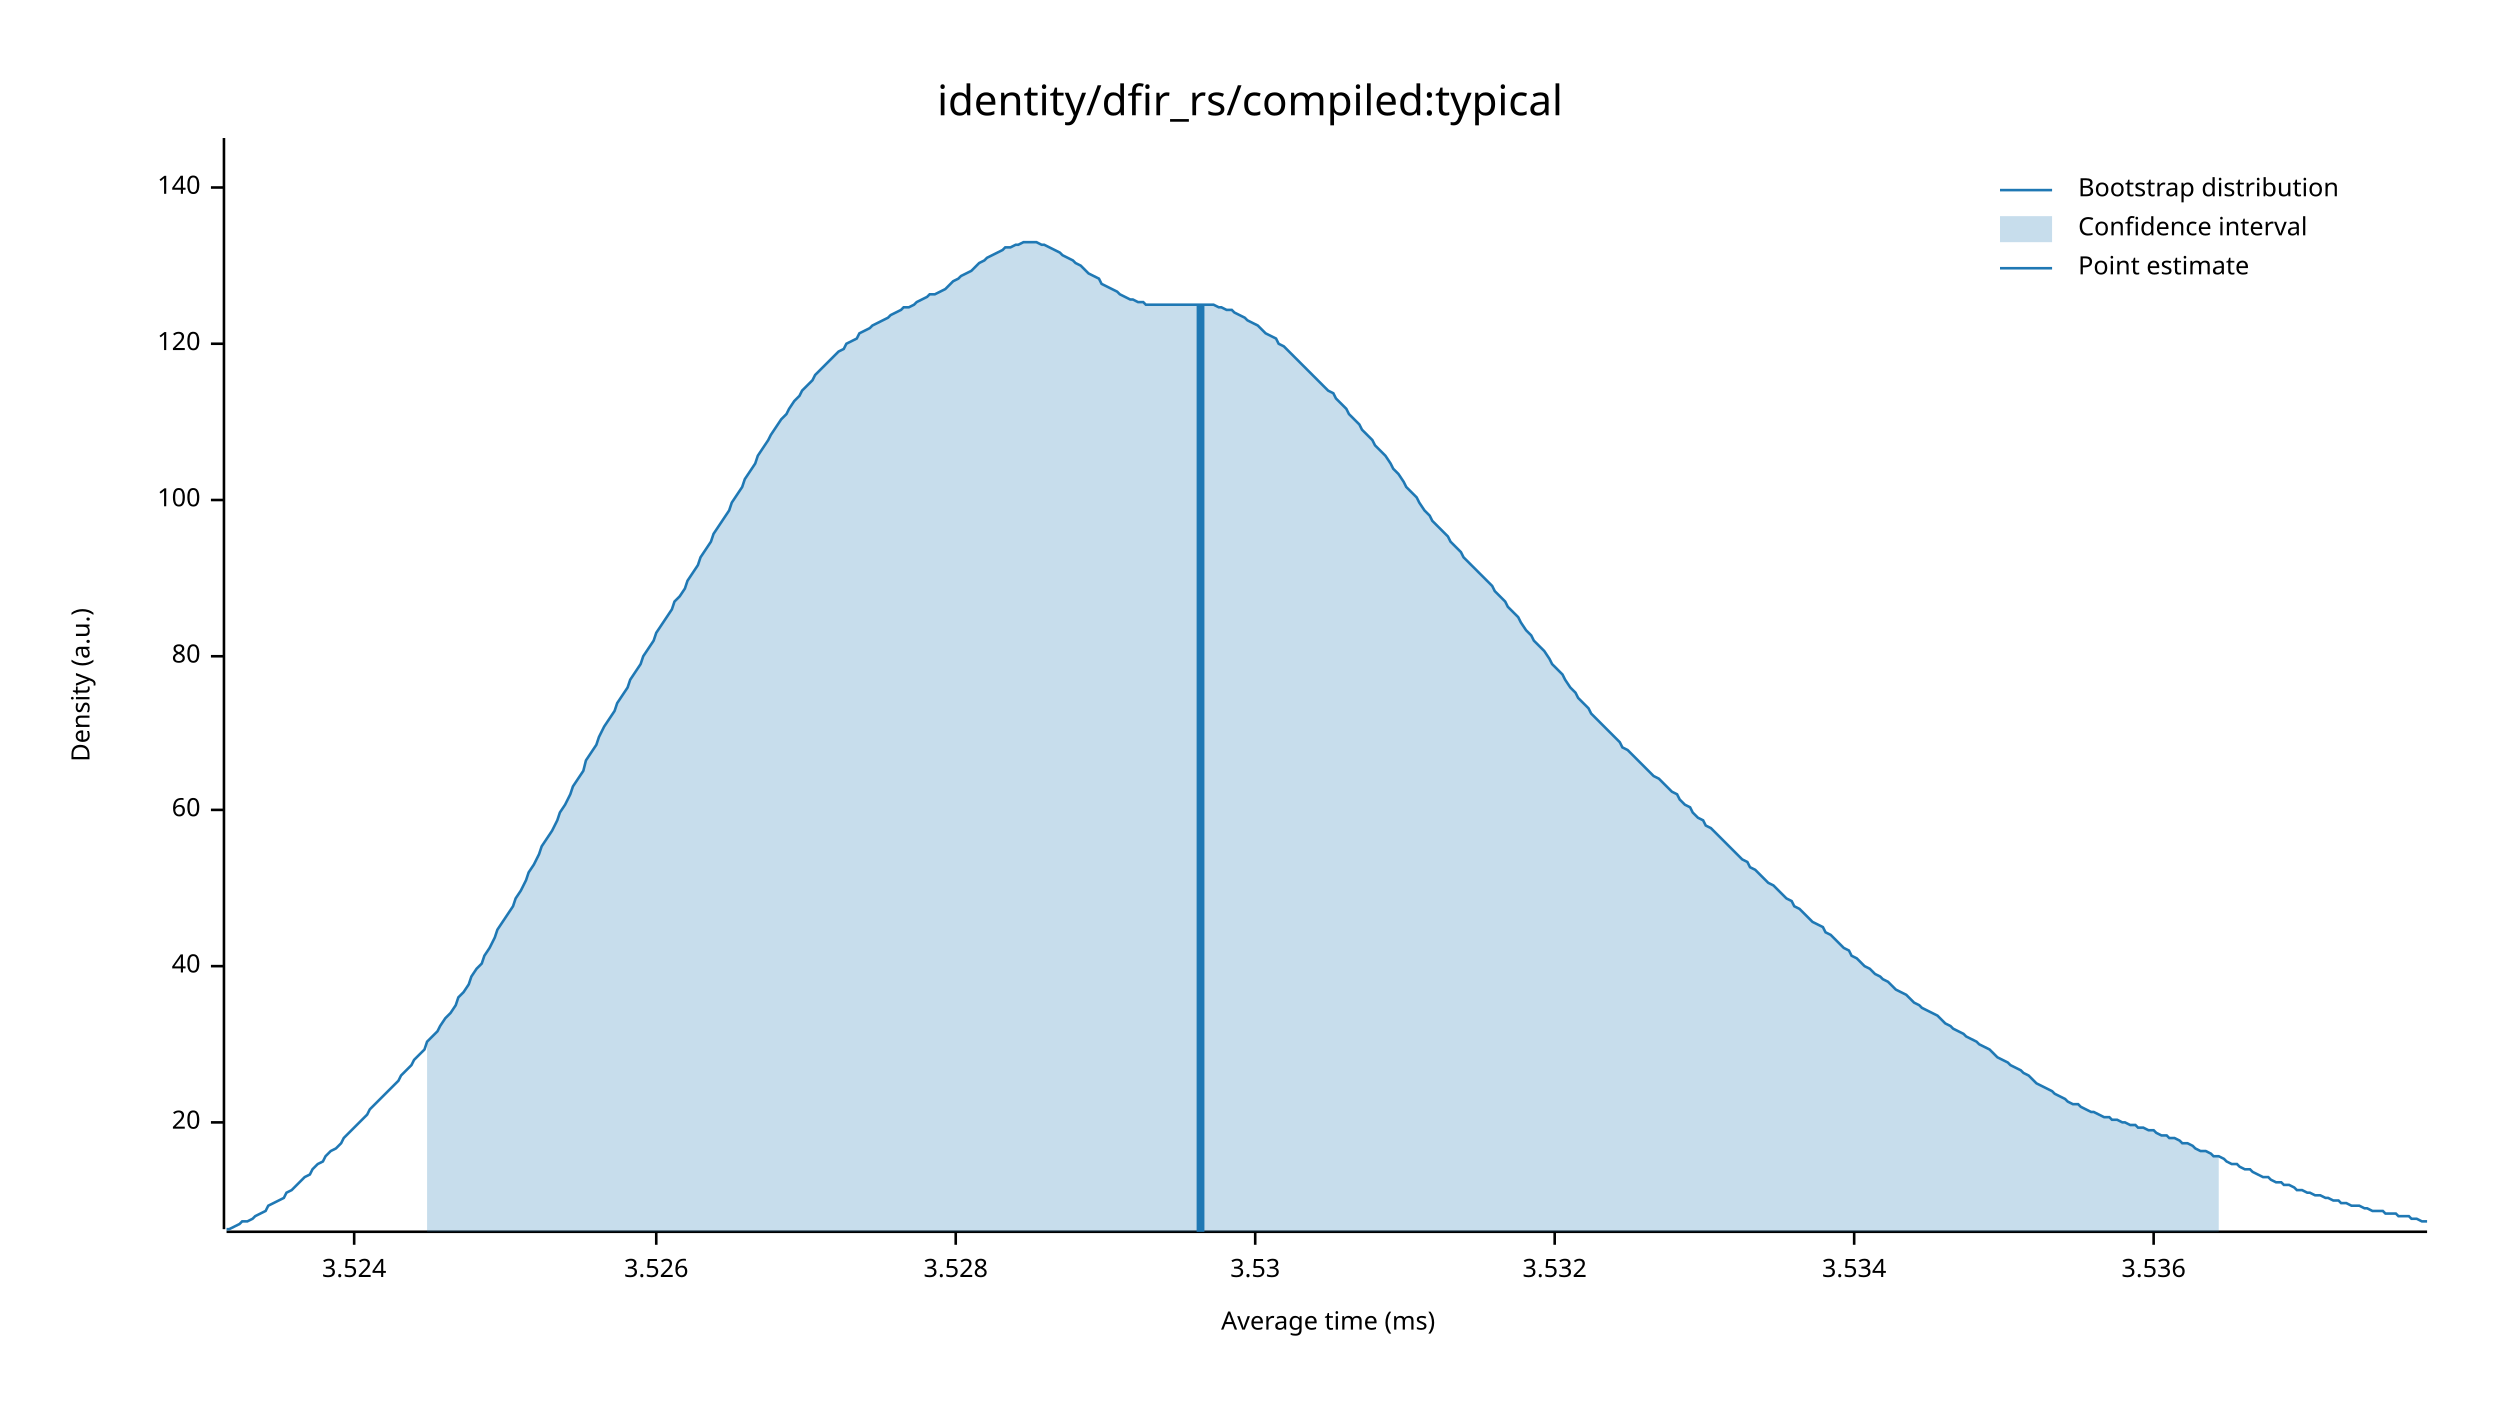
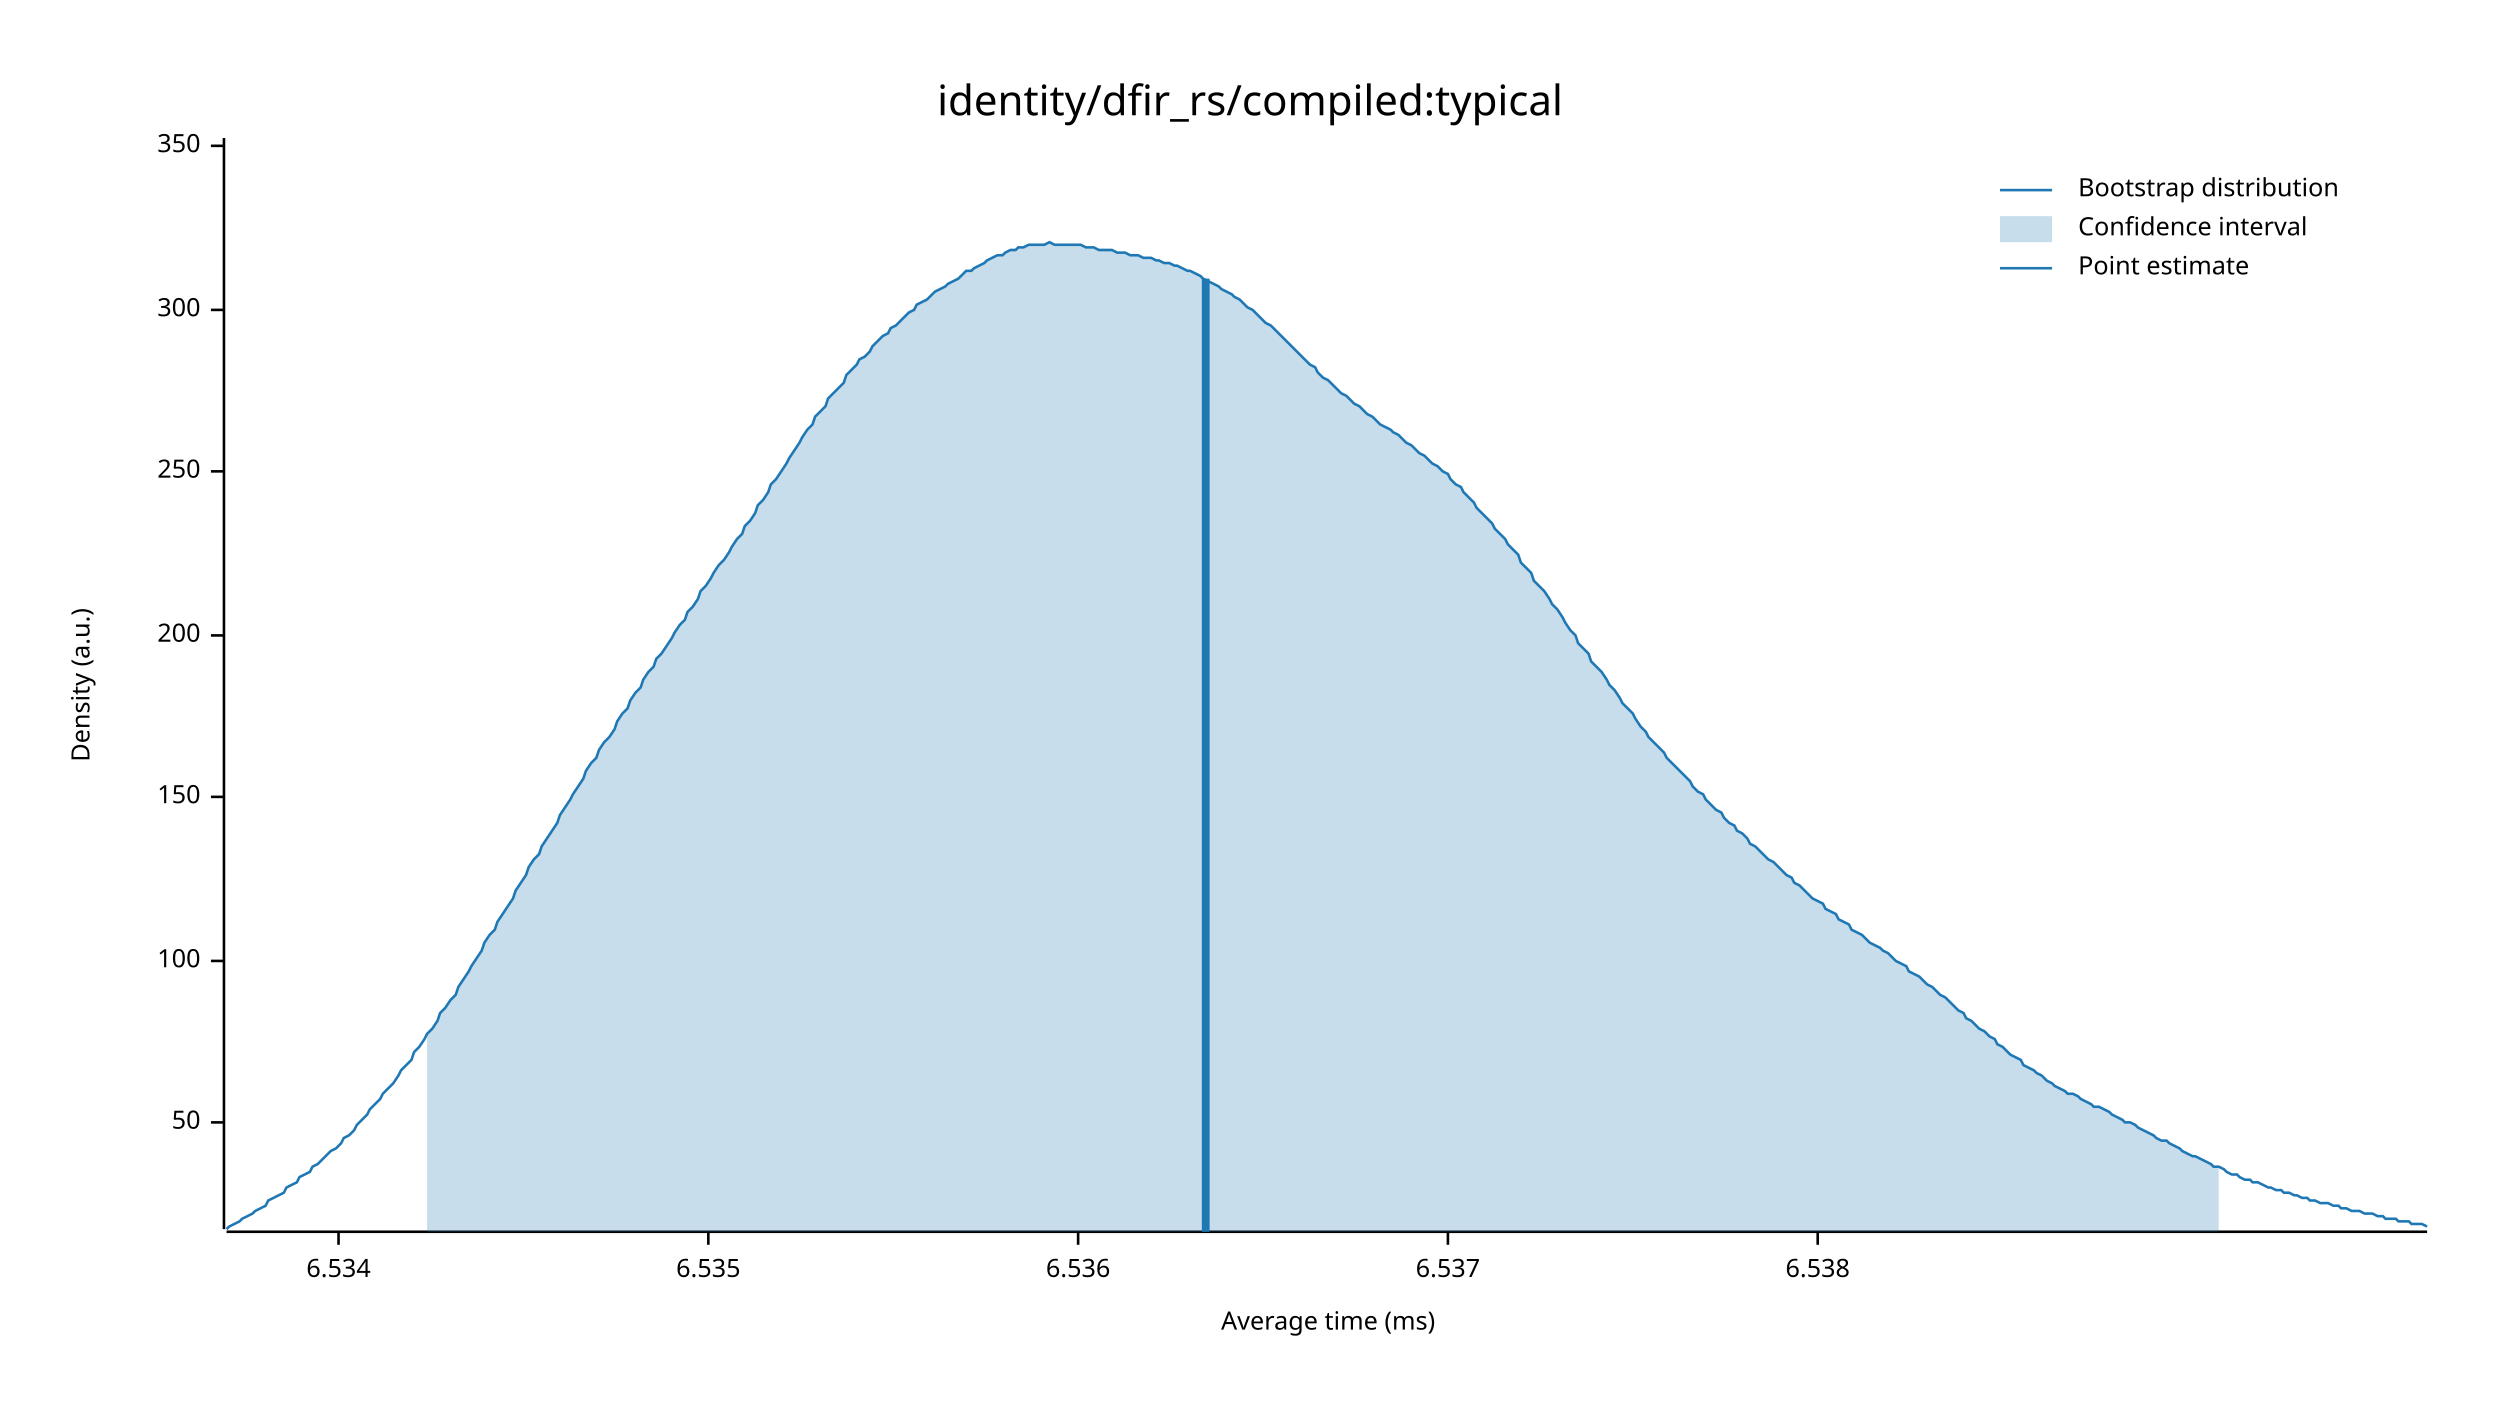
<svg xmlns="http://www.w3.org/2000/svg" width="960" height="540" viewBox="0 0 960 540">
  <text x="480" y="32" dy="0.76em" text-anchor="middle" font-family="sans-serif" font-size="16.129" opacity="1" fill="#000000">
identity/dfir_rs/compiled:typical
</text>
  <text x="27" y="263" dy="0.76em" text-anchor="middle" font-family="sans-serif" font-size="9.677" opacity="1" fill="#000000" transform="rotate(270, 27, 263)">
Density (a.u.)
</text>
  <text x="510" y="513" dy="-0.5ex" text-anchor="middle" font-family="sans-serif" font-size="9.677" opacity="1" fill="#000000">
Average time (ms)
</text>
  <polyline fill="none" opacity="1" stroke="#000000" stroke-width="1" points="86,53 86,472 " />
  <text x="77" y="431" dy="0.5ex" text-anchor="end" font-family="sans-serif" font-size="9.677" opacity="1" fill="#000000">
- 20
+ 50
</text>
  <polyline fill="none" opacity="1" stroke="#000000" stroke-width="1" points="81,431 86,431 " />
-   <text x="77" y="371" dy="0.5ex" text-anchor="end" font-family="sans-serif" font-size="9.677" opacity="1" fill="#000000">
- 40
- </text>
-   <polyline fill="none" opacity="1" stroke="#000000" stroke-width="1" points="81,371 86,371 " />
-   <text x="77" y="311" dy="0.5ex" text-anchor="end" font-family="sans-serif" font-size="9.677" opacity="1" fill="#000000">
- 60
- </text>
-   <polyline fill="none" opacity="1" stroke="#000000" stroke-width="1" points="81,311 86,311 " />
-   <text x="77" y="252" dy="0.5ex" text-anchor="end" font-family="sans-serif" font-size="9.677" opacity="1" fill="#000000">
- 80
- </text>
-   <polyline fill="none" opacity="1" stroke="#000000" stroke-width="1" points="81,252 86,252 " />
-   <text x="77" y="192" dy="0.5ex" text-anchor="end" font-family="sans-serif" font-size="9.677" opacity="1" fill="#000000">
+   <text x="77" y="369" dy="0.5ex" text-anchor="end" font-family="sans-serif" font-size="9.677" opacity="1" fill="#000000">
100
</text>
-   <polyline fill="none" opacity="1" stroke="#000000" stroke-width="1" points="81,192 86,192 " />
-   <text x="77" y="132" dy="0.5ex" text-anchor="end" font-family="sans-serif" font-size="9.677" opacity="1" fill="#000000">
- 120
+   <polyline fill="none" opacity="1" stroke="#000000" stroke-width="1" points="81,369 86,369 " />
+   <text x="77" y="306" dy="0.5ex" text-anchor="end" font-family="sans-serif" font-size="9.677" opacity="1" fill="#000000">
+ 150
</text>
-   <polyline fill="none" opacity="1" stroke="#000000" stroke-width="1" points="81,132 86,132 " />
-   <text x="77" y="72" dy="0.5ex" text-anchor="end" font-family="sans-serif" font-size="9.677" opacity="1" fill="#000000">
- 140
+   <polyline fill="none" opacity="1" stroke="#000000" stroke-width="1" points="81,306 86,306 " />
+   <text x="77" y="244" dy="0.5ex" text-anchor="end" font-family="sans-serif" font-size="9.677" opacity="1" fill="#000000">
+ 200
</text>
-   <polyline fill="none" opacity="1" stroke="#000000" stroke-width="1" points="81,72 86,72 " />
+   <polyline fill="none" opacity="1" stroke="#000000" stroke-width="1" points="81,244 86,244 " />
+   <text x="77" y="181" dy="0.5ex" text-anchor="end" font-family="sans-serif" font-size="9.677" opacity="1" fill="#000000">
+ 250
+ </text>
+   <polyline fill="none" opacity="1" stroke="#000000" stroke-width="1" points="81,181 86,181 " />
+   <text x="77" y="119" dy="0.5ex" text-anchor="end" font-family="sans-serif" font-size="9.677" opacity="1" fill="#000000">
+ 300
+ </text>
+   <polyline fill="none" opacity="1" stroke="#000000" stroke-width="1" points="81,119 86,119 " />
+   <text x="77" y="56" dy="0.5ex" text-anchor="end" font-family="sans-serif" font-size="9.677" opacity="1" fill="#000000">
+ 350
+ </text>
+   <polyline fill="none" opacity="1" stroke="#000000" stroke-width="1" points="81,56 86,56 " />
  <polyline fill="none" opacity="1" stroke="#000000" stroke-width="1" points="87,473 932,473 " />
-   <text x="136" y="483" dy="0.76em" text-anchor="middle" font-family="sans-serif" font-size="9.677" opacity="1" fill="#000000">
- 3.524
+   <text x="130" y="483" dy="0.76em" text-anchor="middle" font-family="sans-serif" font-size="9.677" opacity="1" fill="#000000">
+ 6.534
</text>
-   <polyline fill="none" opacity="1" stroke="#000000" stroke-width="1" points="136,473 136,478 " />
-   <text x="252" y="483" dy="0.76em" text-anchor="middle" font-family="sans-serif" font-size="9.677" opacity="1" fill="#000000">
- 3.526
+   <polyline fill="none" opacity="1" stroke="#000000" stroke-width="1" points="130,473 130,478 " />
+   <text x="272" y="483" dy="0.76em" text-anchor="middle" font-family="sans-serif" font-size="9.677" opacity="1" fill="#000000">
+ 6.535
</text>
-   <polyline fill="none" opacity="1" stroke="#000000" stroke-width="1" points="252,473 252,478 " />
-   <text x="367" y="483" dy="0.76em" text-anchor="middle" font-family="sans-serif" font-size="9.677" opacity="1" fill="#000000">
- 3.528
+   <polyline fill="none" opacity="1" stroke="#000000" stroke-width="1" points="272,473 272,478 " />
+   <text x="414" y="483" dy="0.76em" text-anchor="middle" font-family="sans-serif" font-size="9.677" opacity="1" fill="#000000">
+ 6.536
</text>
-   <polyline fill="none" opacity="1" stroke="#000000" stroke-width="1" points="367,473 367,478 " />
-   <text x="482" y="483" dy="0.76em" text-anchor="middle" font-family="sans-serif" font-size="9.677" opacity="1" fill="#000000">
- 3.53
+   <polyline fill="none" opacity="1" stroke="#000000" stroke-width="1" points="414,473 414,478 " />
+   <text x="556" y="483" dy="0.76em" text-anchor="middle" font-family="sans-serif" font-size="9.677" opacity="1" fill="#000000">
+ 6.537
</text>
-   <polyline fill="none" opacity="1" stroke="#000000" stroke-width="1" points="482,473 482,478 " />
-   <text x="597" y="483" dy="0.76em" text-anchor="middle" font-family="sans-serif" font-size="9.677" opacity="1" fill="#000000">
- 3.532
+   <polyline fill="none" opacity="1" stroke="#000000" stroke-width="1" points="556,473 556,478 " />
+   <text x="698" y="483" dy="0.76em" text-anchor="middle" font-family="sans-serif" font-size="9.677" opacity="1" fill="#000000">
+ 6.538
</text>
-   <polyline fill="none" opacity="1" stroke="#000000" stroke-width="1" points="597,473 597,478 " />
-   <text x="712" y="483" dy="0.76em" text-anchor="middle" font-family="sans-serif" font-size="9.677" opacity="1" fill="#000000">
- 3.534
- </text>
-   <polyline fill="none" opacity="1" stroke="#000000" stroke-width="1" points="712,473 712,478 " />
-   <text x="827" y="483" dy="0.76em" text-anchor="middle" font-family="sans-serif" font-size="9.677" opacity="1" fill="#000000">
- 3.536
- </text>
-   <polyline fill="none" opacity="1" stroke="#000000" stroke-width="1" points="827,473 827,478 " />
-   <polyline fill="none" opacity="1" stroke="#1F78B4" stroke-width="1" points="87,472 88,472 90,471 92,470 93,469 95,469 97,468 98,467 100,466 102,465 103,463 105,462 107,461 109,460 110,458 112,457 114,455 115,454 117,452 119,451 120,449 122,447 124,446 125,444 127,442 129,441 131,439 132,437 134,435 136,433 137,432 139,430 141,428 142,426 144,424 146,422 147,421 149,419 151,417 153,415 154,413 156,411 158,409 159,407 161,405 163,403 164,400 166,398 168,396 169,394 171,391 173,389 175,386 176,383 178,381 180,378 181,375 183,372 185,370 186,367 188,364 190,360 191,357 193,354 195,351 197,348 198,345 200,342 202,338 203,335 205,332 207,328 208,325 210,322 212,319 214,315 215,312 217,309 219,305 220,302 222,299 224,296 225,292 227,289 229,286 230,283 232,279 234,276 236,273 237,270 239,267 241,264 242,261 244,258 246,255 247,252 249,249 251,246 252,243 254,240 256,237 258,234 259,231 261,229 263,226 264,223 266,220 268,217 269,214 271,211 273,208 274,205 276,202 278,199 280,196 281,193 283,190 285,187 286,184 288,181 290,178 291,175 293,172 295,169 296,167 298,164 300,161 302,159 303,157 305,154 307,152 308,150 310,148 312,146 313,144 315,142 317,140 318,139 320,137 322,135 324,134 325,132 327,131 329,130 330,128 332,127 334,126 335,125 337,124 339,123 341,122 342,121 344,120 346,119 347,118 349,118 351,117 352,116 354,115 356,114 357,113 359,113 361,112 363,111 364,110 366,108 368,107 369,106 371,105 373,104 374,103 376,101 378,100 379,99 381,98 383,97 385,96 386,95 388,95 390,94 391,94 393,93 395,93 396,93 398,93 400,94 401,94 403,95 405,96 407,97 408,98 410,99 412,100 413,101 415,102 417,104 418,105 420,106 422,107 423,109 425,110 427,111 429,112 430,113 432,114 434,115 435,115 437,116 439,116 440,117 442,117 444,117 445,117 447,117 449,117 451,117 452,117 454,117 456,117 457,117 459,117 461,117 462,117 464,117 466,117 468,118 469,118 471,119 473,119 474,120 476,121 478,122 479,123 481,124 483,125 484,126 486,128 488,129 490,130 491,132 493,133 495,135 496,136 498,138 500,140 501,141 503,143 505,145 506,146 508,148 510,150 512,151 513,153 515,155 517,157 518,159 520,161 522,163 523,165 525,167 527,169 528,171 530,173 532,175 534,178 535,180 537,182 539,185 540,187 542,189 544,191 545,193 547,196 549,198 550,200 552,202 554,204 556,206 557,208 559,210 561,212 562,214 564,216 566,218 567,219 569,221 571,223 573,225 574,227 576,229 578,231 579,233 581,235 583,237 584,239 586,242 588,244 589,246 591,248 593,250 595,253 596,255 598,257 600,259 601,261 603,264 605,266 606,268 608,270 610,272 611,274 613,276 615,278 617,280 618,281 620,283 622,285 623,287 625,288 627,290 628,291 630,293 632,295 633,296 635,298 637,299 639,301 640,302 642,304 644,305 645,307 647,309 649,310 650,312 652,314 654,315 655,317 657,318 659,320 661,322 662,323 664,325 666,327 667,328 669,330 671,331 672,333 674,334 676,336 677,337 679,339 681,340 683,342 684,343 686,345 688,346 689,348 691,349 693,351 694,352 696,354 698,355 700,356 701,358 703,359 705,361 706,362 708,364 710,365 711,367 713,368 715,370 716,371 718,372 720,374 722,375 723,376 725,377 727,379 728,380 730,381 732,382 733,383 735,385 737,386 738,387 740,388 742,389 744,390 745,391 747,393 749,394 750,395 752,396 754,397 755,398 757,399 759,400 760,401 762,402 764,403 766,405 767,406 769,407 771,408 772,409 774,410 776,411 777,412 779,413 781,415 782,416 784,417 786,418 788,419 789,420 791,421 793,422 794,423 796,424 798,424 799,425 801,426 803,427 804,427 806,428 808,429 810,429 811,430 813,430 815,431 816,431 818,432 820,432 821,433 823,433 825,434 827,434 828,435 830,436 832,436 833,437 835,437 837,438 838,439 840,439 842,440 843,441 845,442 847,442 849,443 850,444 852,444 854,445 855,446 857,447 859,447 860,448 862,449 864,449 865,450 867,451 869,452 871,452 872,453 874,454 876,454 877,455 879,455 881,456 882,457 884,457 886,458 887,458 889,459 891,459 893,460 894,460 896,461 898,461 899,462 901,462 903,463 904,463 906,463 908,464 909,464 911,465 913,465 915,465 916,466 918,466 920,466 921,467 923,467 925,467 926,468 928,468 930,469 932,469 " />
-   <polygon opacity="0.25" fill="#1F78B4" points="164,400 166,398 168,396 169,394 171,391 173,389 175,386 176,383 178,381 180,378 181,375 183,372 185,370 186,367 188,364 190,360 191,357 193,354 195,351 197,348 198,345 200,342 202,338 203,335 205,332 207,328 208,325 210,322 212,319 214,315 215,312 217,309 219,305 220,302 222,299 224,296 225,292 227,289 229,286 230,283 232,279 234,276 236,273 237,270 239,267 241,264 242,261 244,258 246,255 247,252 249,249 251,246 252,243 254,240 256,237 258,234 259,231 261,229 263,226 264,223 266,220 268,217 269,214 271,211 273,208 274,205 276,202 278,199 280,196 281,193 283,190 285,187 286,184 288,181 290,178 291,175 293,172 295,169 296,167 298,164 300,161 302,159 303,157 305,154 307,152 308,150 310,148 312,146 313,144 315,142 317,140 318,139 320,137 322,135 324,134 325,132 327,131 329,130 330,128 332,127 334,126 335,125 337,124 339,123 341,122 342,121 344,120 346,119 347,118 349,118 351,117 352,116 354,115 356,114 357,113 359,113 361,112 363,111 364,110 366,108 368,107 369,106 371,105 373,104 374,103 376,101 378,100 379,99 381,98 383,97 385,96 386,95 388,95 390,94 391,94 393,93 395,93 396,93 398,93 400,94 401,94 403,95 405,96 407,97 408,98 410,99 412,100 413,101 415,102 417,104 418,105 420,106 422,107 423,109 425,110 427,111 429,112 430,113 432,114 434,115 435,115 437,116 439,116 440,117 442,117 444,117 445,117 447,117 449,117 451,117 452,117 454,117 456,117 457,117 459,117 461,117 462,117 464,117 466,117 468,118 469,118 471,119 473,119 474,120 476,121 478,122 479,123 481,124 483,125 484,126 486,128 488,129 490,130 491,132 493,133 495,135 496,136 498,138 500,140 501,141 503,143 505,145 506,146 508,148 510,150 512,151 513,153 515,155 517,157 518,159 520,161 522,163 523,165 525,167 527,169 528,171 530,173 532,175 534,178 535,180 537,182 539,185 540,187 542,189 544,191 545,193 547,196 549,198 550,200 552,202 554,204 556,206 557,208 559,210 561,212 562,214 564,216 566,218 567,219 569,221 571,223 573,225 574,227 576,229 578,231 579,233 581,235 583,237 584,239 586,242 588,244 589,246 591,248 593,250 595,253 596,255 598,257 600,259 601,261 603,264 605,266 606,268 608,270 610,272 611,274 613,276 615,278 617,280 618,281 620,283 622,285 623,287 625,288 627,290 628,291 630,293 632,295 633,296 635,298 637,299 639,301 640,302 642,304 644,305 645,307 647,309 649,310 650,312 652,314 654,315 655,317 657,318 659,320 661,322 662,323 664,325 666,327 667,328 669,330 671,331 672,333 674,334 676,336 677,337 679,339 681,340 683,342 684,343 686,345 688,346 689,348 691,349 693,351 694,352 696,354 698,355 700,356 701,358 703,359 705,361 706,362 708,364 710,365 711,367 713,368 715,370 716,371 718,372 720,374 722,375 723,376 725,377 727,379 728,380 730,381 732,382 733,383 735,385 737,386 738,387 740,388 742,389 744,390 745,391 747,393 749,394 750,395 752,396 754,397 755,398 757,399 759,400 760,401 762,402 764,403 766,405 767,406 769,407 771,408 772,409 774,410 776,411 777,412 779,413 781,415 782,416 784,417 786,418 788,419 789,420 791,421 793,422 794,423 796,424 798,424 799,425 801,426 803,427 804,427 806,428 808,429 810,429 811,430 813,430 815,431 816,431 818,432 820,432 821,433 823,433 825,434 827,434 828,435 830,436 832,436 833,437 835,437 837,438 838,439 840,439 842,440 843,441 845,442 847,442 849,443 850,444 852,444 852,473 164,473 " />
-   <polyline fill="none" opacity="1" stroke="#1F78B4" stroke-width="3" points="461,473 461,117 " />
+   <polyline fill="none" opacity="1" stroke="#000000" stroke-width="1" points="698,473 698,478 " />
+   <polyline fill="none" opacity="1" stroke="#1F78B4" stroke-width="1" points="87,472 88,471 90,470 92,469 93,468 95,467 97,466 98,465 100,464 102,463 103,461 105,460 107,459 109,458 110,456 112,455 114,454 115,452 117,451 119,450 120,448 122,447 124,445 125,444 127,442 129,441 131,439 132,437 134,436 136,434 137,432 139,430 141,428 142,426 144,424 146,422 147,420 149,418 151,416 153,413 154,411 156,409 158,407 159,404 161,402 163,399 164,397 166,395 168,392 169,389 171,387 173,384 175,382 176,379 178,376 180,373 181,371 183,368 185,365 186,362 188,359 190,357 191,354 193,351 195,348 197,345 198,342 200,339 202,336 203,333 205,330 207,328 208,325 210,322 212,319 214,316 215,313 217,310 219,307 220,305 222,302 224,299 225,296 227,293 229,291 230,288 232,285 234,283 236,280 237,277 239,274 241,272 242,269 244,266 246,264 247,261 249,258 251,256 252,253 254,251 256,248 258,245 259,243 261,240 263,238 264,235 266,233 268,230 269,227 271,225 273,222 274,220 276,217 278,215 280,212 281,210 283,207 285,205 286,202 288,200 290,197 291,194 293,192 295,189 296,186 298,184 300,181 302,178 303,176 305,173 307,170 308,168 310,165 312,163 313,160 315,158 317,156 318,153 320,151 322,149 324,147 325,144 327,142 329,140 330,138 332,137 334,135 335,133 337,131 339,129 341,128 342,126 344,125 346,123 347,122 349,120 351,119 352,117 354,116 356,115 357,114 359,112 361,111 363,110 364,109 366,108 368,107 369,106 371,104 373,104 374,103 376,102 378,101 379,100 381,99 383,98 385,98 386,97 388,96 390,96 391,95 393,95 395,94 396,94 398,94 400,94 401,94 403,93 405,94 407,94 408,94 410,94 412,94 413,94 415,94 417,95 418,95 420,95 422,96 423,96 425,96 427,96 429,97 430,97 432,97 434,98 435,98 437,98 439,99 440,99 442,99 444,100 445,100 447,101 449,101 451,102 452,102 454,103 456,104 457,104 459,105 461,106 462,107 464,108 466,109 468,110 469,111 471,112 473,113 474,114 476,115 478,117 479,118 481,119 483,121 484,122 486,124 488,125 490,127 491,128 493,130 495,132 496,133 498,135 500,137 501,138 503,140 505,141 506,143 508,145 510,146 512,148 513,149 515,151 517,152 518,153 520,155 522,156 523,157 525,159 527,160 528,161 530,163 532,164 534,165 535,166 537,167 539,169 540,170 542,171 544,173 545,174 547,175 549,177 550,178 552,179 554,181 556,182 557,184 559,186 561,187 562,189 564,191 566,193 567,195 569,197 571,199 573,201 574,203 576,205 578,207 579,209 581,211 583,213 584,216 586,218 588,220 589,223 591,225 593,227 595,230 596,232 598,234 600,237 601,239 603,242 605,244 606,247 608,249 610,251 611,254 613,256 615,258 617,261 618,263 620,265 622,268 623,270 625,272 627,274 628,276 630,279 632,281 633,283 635,285 637,287 639,289 640,291 642,293 644,295 645,296 647,298 649,300 650,302 652,304 654,305 655,307 657,309 659,311 661,312 662,314 664,316 666,317 667,319 669,320 671,322 672,324 674,325 676,327 677,328 679,330 681,331 683,333 684,334 686,336 688,337 689,339 691,340 693,342 694,343 696,345 698,346 700,347 701,349 703,350 705,351 706,353 708,354 710,355 711,357 713,358 715,359 716,360 718,362 720,363 722,364 723,365 725,366 727,368 728,369 730,370 732,371 733,373 735,374 737,375 738,376 740,378 742,379 744,381 745,382 747,383 749,385 750,386 752,388 754,389 755,391 757,392 759,394 760,395 762,396 764,398 766,399 767,401 769,402 771,404 772,405 774,406 776,407 777,409 779,410 781,411 782,412 784,413 786,415 788,416 789,417 791,418 793,419 794,420 796,420 798,421 799,422 801,423 803,424 804,425 806,425 808,426 810,427 811,428 813,429 815,430 816,431 818,431 820,432 821,433 823,434 825,435 827,436 828,437 830,438 832,438 833,439 835,440 837,441 838,442 840,443 842,444 843,444 845,445 847,446 849,447 850,448 852,448 854,449 855,450 857,451 859,451 860,452 862,453 864,453 865,454 867,454 869,455 871,456 872,456 874,457 876,457 877,458 879,458 881,459 882,459 884,460 886,460 887,461 889,461 891,462 893,462 894,462 896,463 898,463 899,464 901,464 903,465 904,465 906,465 908,466 909,466 911,466 913,467 915,467 916,468 918,468 920,468 921,469 923,469 925,469 926,470 928,470 930,470 932,471 " />
+   <polygon opacity="0.25" fill="#1F78B4" points="164,397 166,395 168,392 169,389 171,387 173,384 175,382 176,379 178,376 180,373 181,371 183,368 185,365 186,362 188,359 190,357 191,354 193,351 195,348 197,345 198,342 200,339 202,336 203,333 205,330 207,328 208,325 210,322 212,319 214,316 215,313 217,310 219,307 220,305 222,302 224,299 225,296 227,293 229,291 230,288 232,285 234,283 236,280 237,277 239,274 241,272 242,269 244,266 246,264 247,261 249,258 251,256 252,253 254,251 256,248 258,245 259,243 261,240 263,238 264,235 266,233 268,230 269,227 271,225 273,222 274,220 276,217 278,215 280,212 281,210 283,207 285,205 286,202 288,200 290,197 291,194 293,192 295,189 296,186 298,184 300,181 302,178 303,176 305,173 307,170 308,168 310,165 312,163 313,160 315,158 317,156 318,153 320,151 322,149 324,147 325,144 327,142 329,140 330,138 332,137 334,135 335,133 337,131 339,129 341,128 342,126 344,125 346,123 347,122 349,120 351,119 352,117 354,116 356,115 357,114 359,112 361,111 363,110 364,109 366,108 368,107 369,106 371,104 373,104 374,103 376,102 378,101 379,100 381,99 383,98 385,98 386,97 388,96 390,96 391,95 393,95 395,94 396,94 398,94 400,94 401,94 403,93 405,94 407,94 408,94 410,94 412,94 413,94 415,94 417,95 418,95 420,95 422,96 423,96 425,96 427,96 429,97 430,97 432,97 434,98 435,98 437,98 439,99 440,99 442,99 444,100 445,100 447,101 449,101 451,102 452,102 454,103 456,104 457,104 459,105 461,106 462,107 464,108 466,109 468,110 469,111 471,112 473,113 474,114 476,115 478,117 479,118 481,119 483,121 484,122 486,124 488,125 490,127 491,128 493,130 495,132 496,133 498,135 500,137 501,138 503,140 505,141 506,143 508,145 510,146 512,148 513,149 515,151 517,152 518,153 520,155 522,156 523,157 525,159 527,160 528,161 530,163 532,164 534,165 535,166 537,167 539,169 540,170 542,171 544,173 545,174 547,175 549,177 550,178 552,179 554,181 556,182 557,184 559,186 561,187 562,189 564,191 566,193 567,195 569,197 571,199 573,201 574,203 576,205 578,207 579,209 581,211 583,213 584,216 586,218 588,220 589,223 591,225 593,227 595,230 596,232 598,234 600,237 601,239 603,242 605,244 606,247 608,249 610,251 611,254 613,256 615,258 617,261 618,263 620,265 622,268 623,270 625,272 627,274 628,276 630,279 632,281 633,283 635,285 637,287 639,289 640,291 642,293 644,295 645,296 647,298 649,300 650,302 652,304 654,305 655,307 657,309 659,311 661,312 662,314 664,316 666,317 667,319 669,320 671,322 672,324 674,325 676,327 677,328 679,330 681,331 683,333 684,334 686,336 688,337 689,339 691,340 693,342 694,343 696,345 698,346 700,347 701,349 703,350 705,351 706,353 708,354 710,355 711,357 713,358 715,359 716,360 718,362 720,363 722,364 723,365 725,366 727,368 728,369 730,370 732,371 733,373 735,374 737,375 738,376 740,378 742,379 744,381 745,382 747,383 749,385 750,386 752,388 754,389 755,391 757,392 759,394 760,395 762,396 764,398 766,399 767,401 769,402 771,404 772,405 774,406 776,407 777,409 779,410 781,411 782,412 784,413 786,415 788,416 789,417 791,418 793,419 794,420 796,420 798,421 799,422 801,423 803,424 804,425 806,425 808,426 810,427 811,428 813,429 815,430 816,431 818,431 820,432 821,433 823,434 825,435 827,436 828,437 830,438 832,438 833,439 835,440 837,441 838,442 840,443 842,444 843,444 845,445 847,446 849,447 850,448 852,448 852,473 164,473 " />
+   <polyline fill="none" opacity="1" stroke="#1F78B4" stroke-width="3" points="463,473 463,107 " />
  <text x="798" y="68" dy="0.76em" text-anchor="start" font-family="sans-serif" font-size="9.677" opacity="1" fill="#000000">
Bootstrap distribution
</text>
  <text x="798" y="83" dy="0.76em" text-anchor="start" font-family="sans-serif" font-size="9.677" opacity="1" fill="#000000">
Confidence interval
</text>
  <text x="798" y="98" dy="0.76em" text-anchor="start" font-family="sans-serif" font-size="9.677" opacity="1" fill="#000000">
Point estimate
</text>
  <polyline fill="none" opacity="1" stroke="#1F78B4" stroke-width="1" points="768,73 788,73 " />
  <rect x="768" y="83" width="20" height="10" opacity="0.25" fill="#1F78B4" stroke="none" />
  <polyline fill="none" opacity="1" stroke="#1F78B4" stroke-width="1" points="768,103 788,103 " />
</svg>
